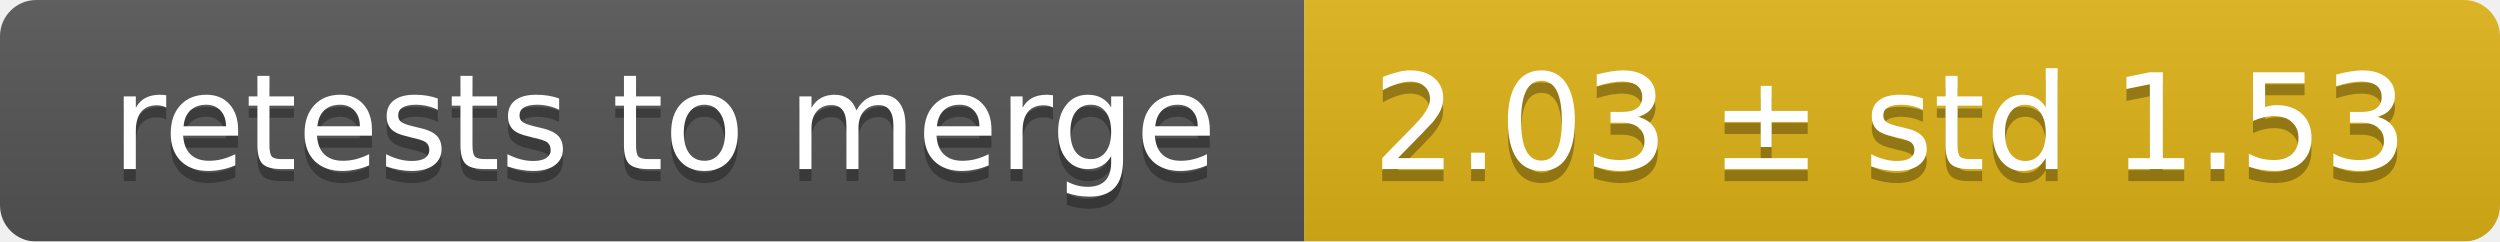
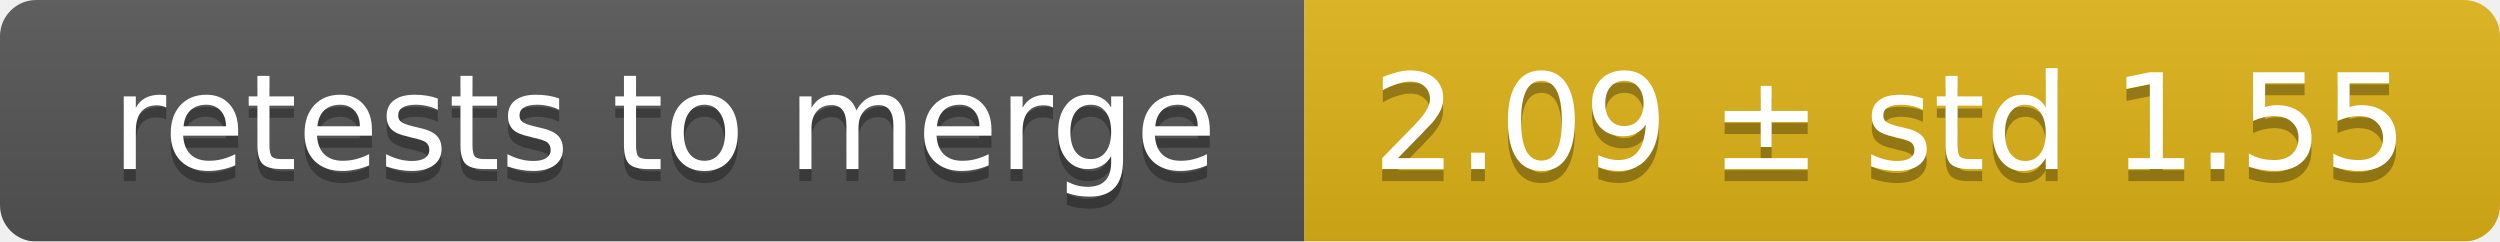
<svg xmlns="http://www.w3.org/2000/svg" width="207" height="20">
  <linearGradient id="smooth" x2="0" y2="100%">
    <stop offset="0" stop-color="#bbb" stop-opacity=".1" />
    <stop offset="1" stop-opacity=".1" />
  </linearGradient>
  <mask id="round">
    <rect width="207" height="20" rx="3" fill="#fff" />
  </mask>
  <g mask="url(#round)">
    <rect width="108" height="20" fill="#555" />
    <rect x="108" width="99" height="20" fill="#dfb317" />
    <rect width="207" height="20" fill="url(#smooth)" />
  </g>
  <g fill="#fff" text-anchor="middle" font-family="DejaVu Sans,Verdana,Geneva,sans-serif" font-size="11">
    <text x="55" y="15" fill="#010101" fill-opacity=".3">retests to merge</text>
    <text x="55" y="14">retests to merge</text>
-     <text x="156.5" y="15" fill="#010101" fill-opacity=".3">2.03 ± std 1.53</text>
-     <text x="156.5" y="14">2.03 ± std 1.53</text>
+     <text x="156.5" y="15" fill="#010101" fill-opacity=".3">2.09 ± std 1.55</text>
+     <text x="156.5" y="14">2.09 ± std 1.55</text>
  </g>
</svg>
